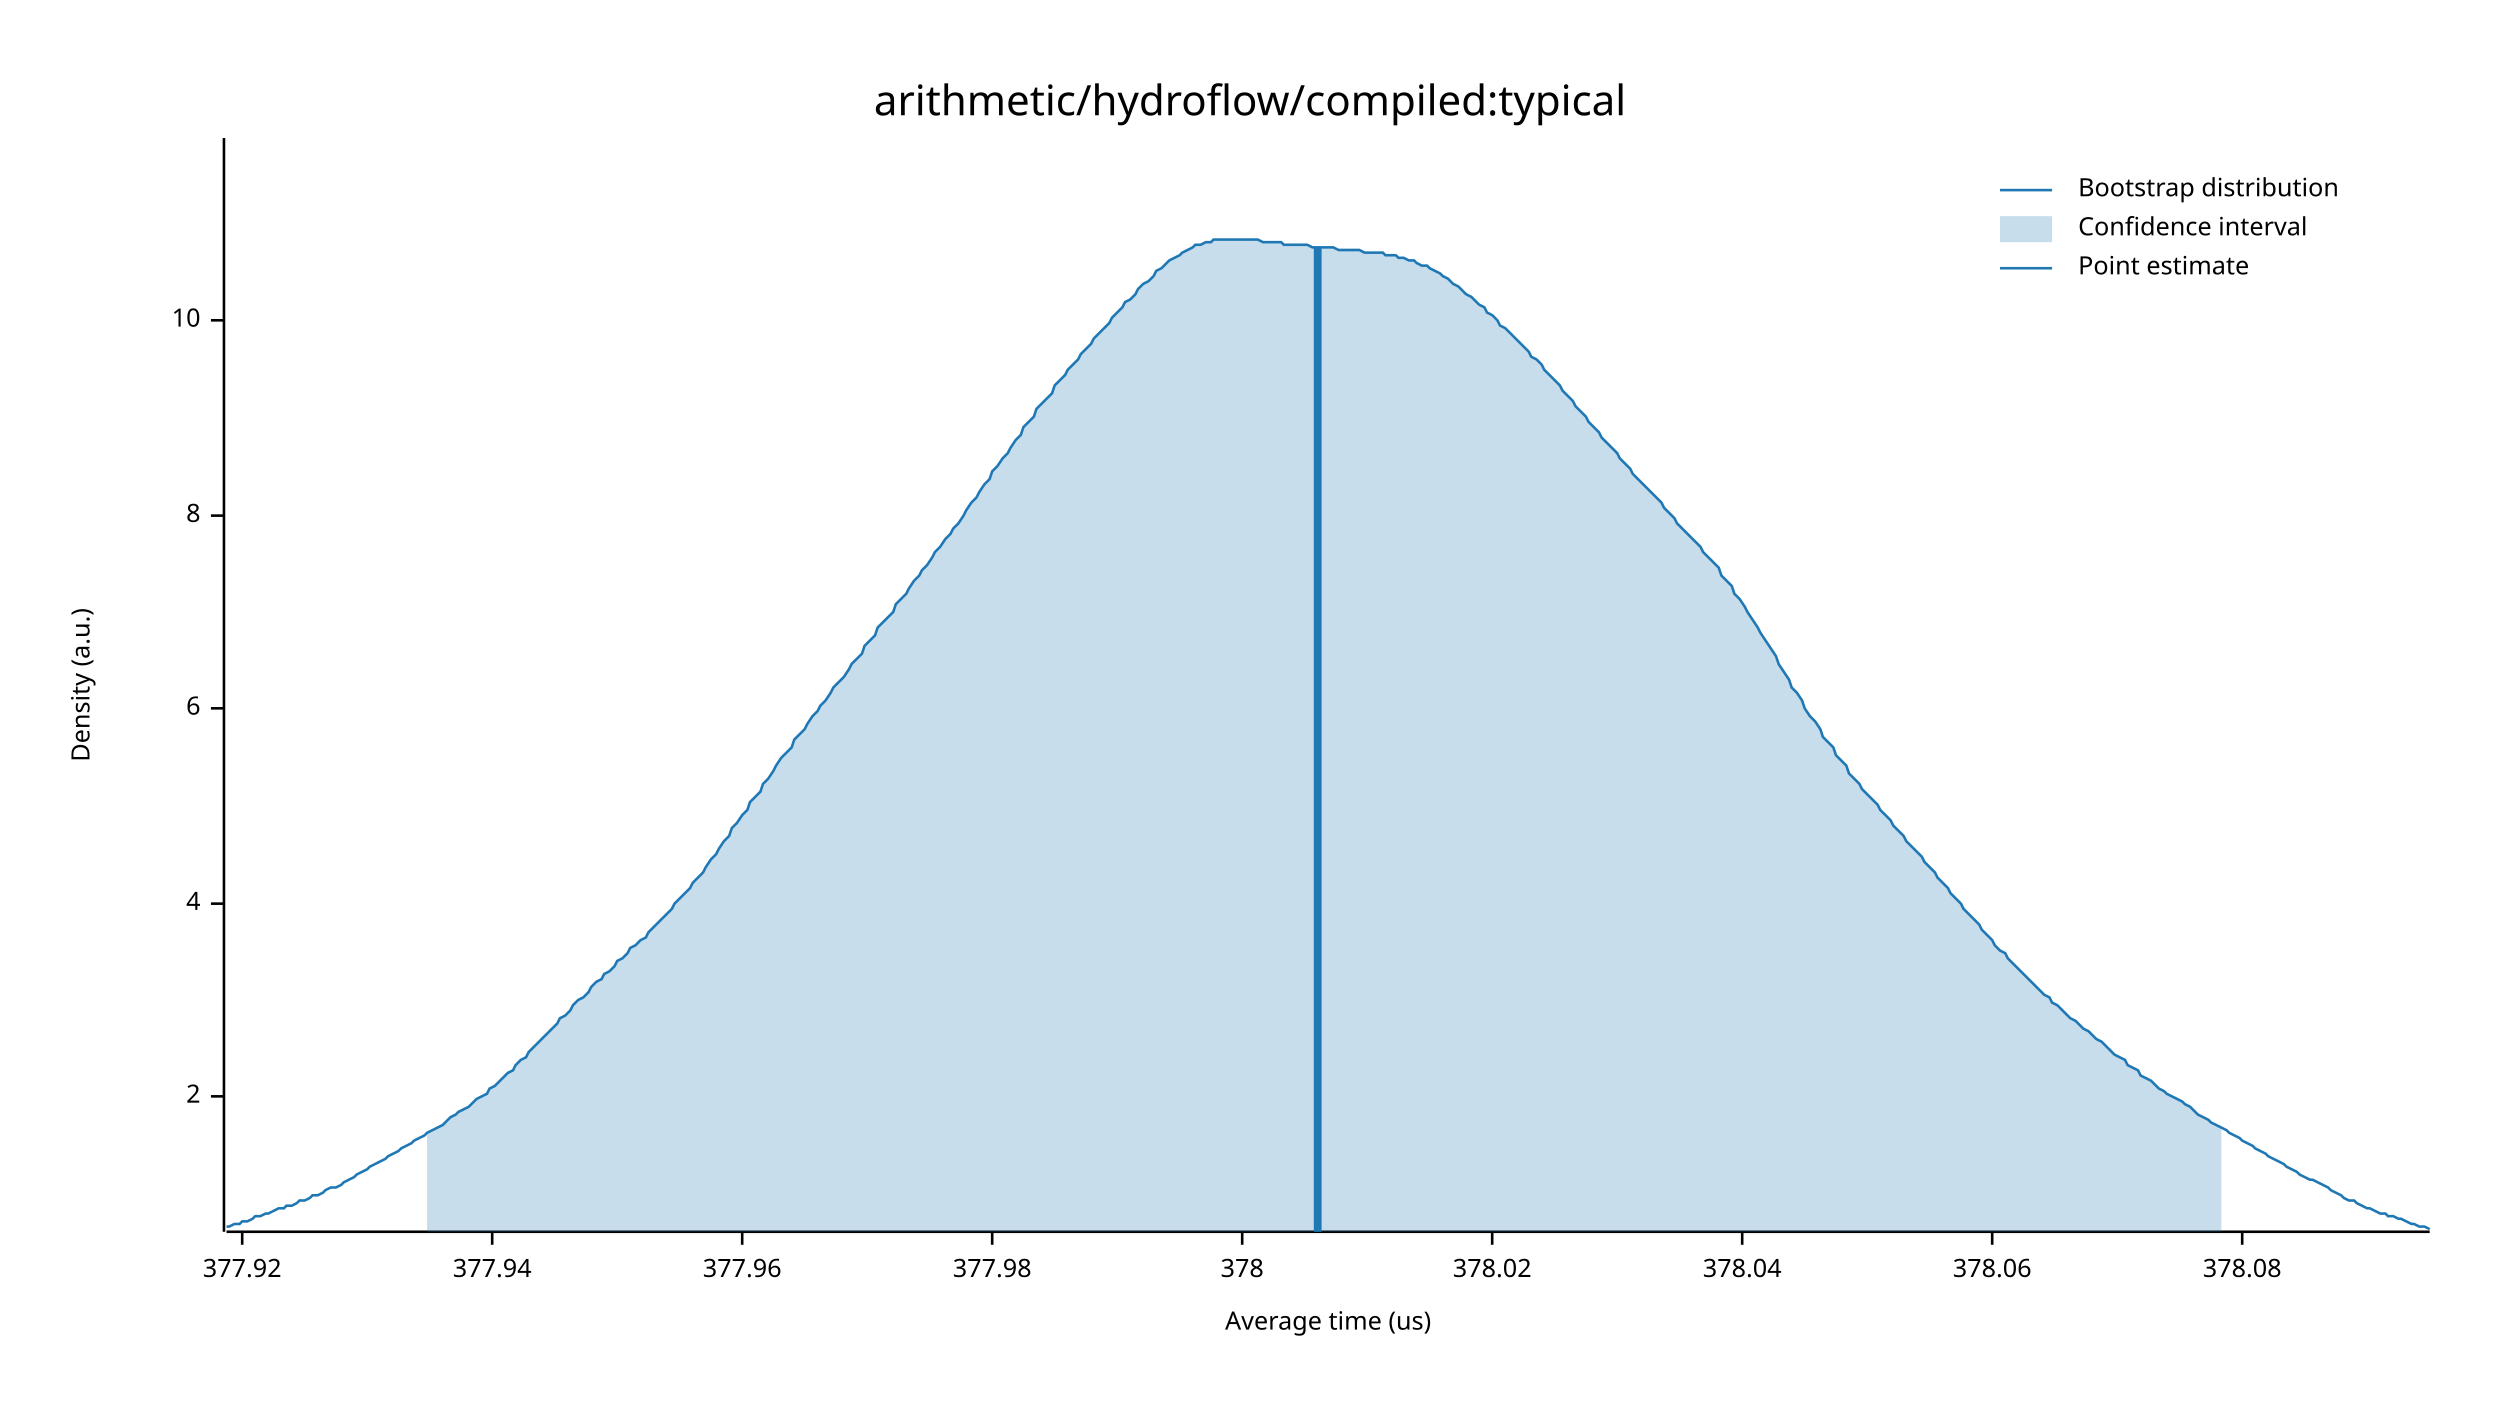
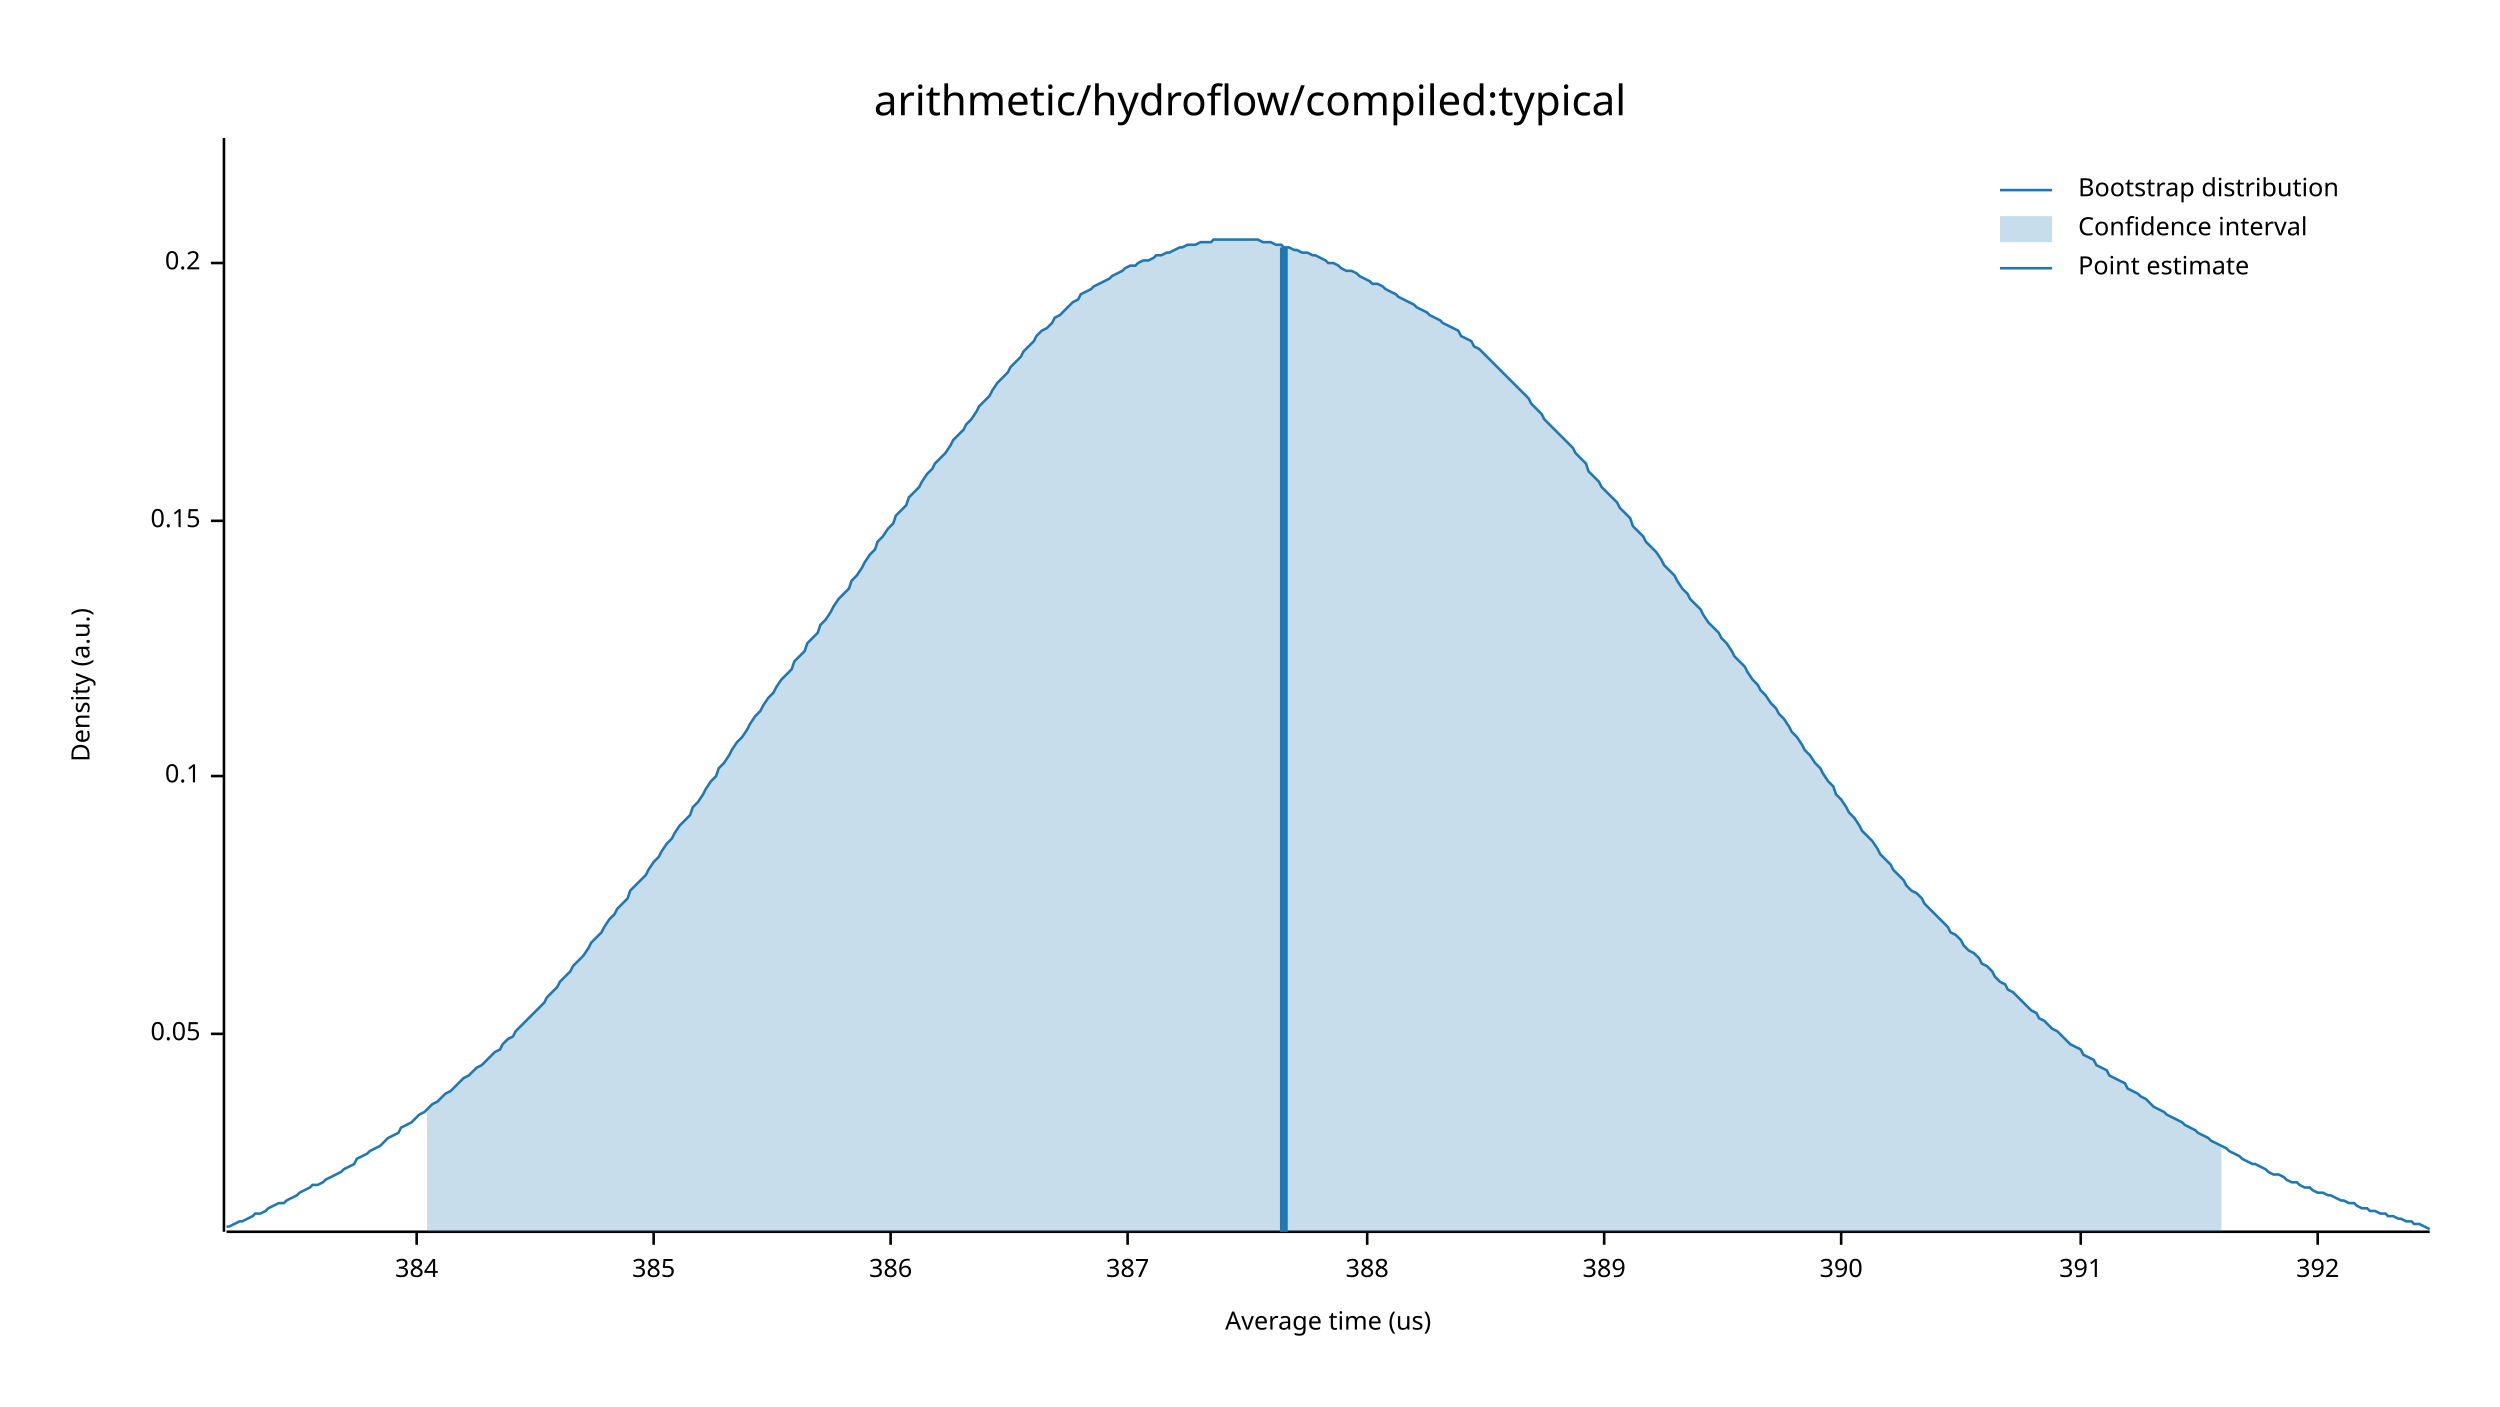
<svg xmlns="http://www.w3.org/2000/svg" width="960" height="540" viewBox="0 0 960 540">
  <text x="480" y="32" dy="0.76em" text-anchor="middle" font-family="sans-serif" font-size="16.129" opacity="1" fill="#000000">
arithmetic/hydroflow/compiled:typical
</text>
  <text x="27" y="263" dy="0.76em" text-anchor="middle" font-family="sans-serif" font-size="9.677" opacity="1" fill="#000000" transform="rotate(270, 27, 263)">
Density (a.u.)
</text>
  <text x="510" y="513" dy="-0.5ex" text-anchor="middle" font-family="sans-serif" font-size="9.677" opacity="1" fill="#000000">
Average time (us)
</text>
  <polyline fill="none" opacity="1" stroke="#000000" stroke-width="1" points="86,53 86,473 " />
-   <text x="77" y="421" dy="0.5ex" text-anchor="end" font-family="sans-serif" font-size="9.677" opacity="1" fill="#000000">
- 2
+   <text x="77" y="397" dy="0.5ex" text-anchor="end" font-family="sans-serif" font-size="9.677" opacity="1" fill="#000000">
+ 0.05
</text>
-   <polyline fill="none" opacity="1" stroke="#000000" stroke-width="1" points="81,421 86,421 " />
-   <text x="77" y="347" dy="0.5ex" text-anchor="end" font-family="sans-serif" font-size="9.677" opacity="1" fill="#000000">
- 4
+   <polyline fill="none" opacity="1" stroke="#000000" stroke-width="1" points="81,397 86,397 " />
+   <text x="77" y="298" dy="0.5ex" text-anchor="end" font-family="sans-serif" font-size="9.677" opacity="1" fill="#000000">
+ 0.1
</text>
-   <polyline fill="none" opacity="1" stroke="#000000" stroke-width="1" points="81,347 86,347 " />
-   <text x="77" y="272" dy="0.5ex" text-anchor="end" font-family="sans-serif" font-size="9.677" opacity="1" fill="#000000">
- 6
+   <polyline fill="none" opacity="1" stroke="#000000" stroke-width="1" points="81,298 86,298 " />
+   <text x="77" y="200" dy="0.5ex" text-anchor="end" font-family="sans-serif" font-size="9.677" opacity="1" fill="#000000">
+ 0.15
</text>
-   <polyline fill="none" opacity="1" stroke="#000000" stroke-width="1" points="81,272 86,272 " />
-   <text x="77" y="198" dy="0.5ex" text-anchor="end" font-family="sans-serif" font-size="9.677" opacity="1" fill="#000000">
- 8
+   <polyline fill="none" opacity="1" stroke="#000000" stroke-width="1" points="81,200 86,200 " />
+   <text x="77" y="101" dy="0.5ex" text-anchor="end" font-family="sans-serif" font-size="9.677" opacity="1" fill="#000000">
+ 0.2
</text>
-   <polyline fill="none" opacity="1" stroke="#000000" stroke-width="1" points="81,198 86,198 " />
-   <text x="77" y="123" dy="0.5ex" text-anchor="end" font-family="sans-serif" font-size="9.677" opacity="1" fill="#000000">
- 10
+   <polyline fill="none" opacity="1" stroke="#000000" stroke-width="1" points="81,101 86,101 " />
+   <polyline fill="none" opacity="1" stroke="#000000" stroke-width="1" points="87,473 933,473 " />
+   <text x="160" y="483" dy="0.76em" text-anchor="middle" font-family="sans-serif" font-size="9.677" opacity="1" fill="#000000">
+ 384
</text>
-   <polyline fill="none" opacity="1" stroke="#000000" stroke-width="1" points="81,123 86,123 " />
-   <polyline fill="none" opacity="1" stroke="#000000" stroke-width="1" points="87,473 933,473 " />
-   <text x="93" y="483" dy="0.76em" text-anchor="middle" font-family="sans-serif" font-size="9.677" opacity="1" fill="#000000">
- 377.92
+   <polyline fill="none" opacity="1" stroke="#000000" stroke-width="1" points="160,473 160,478 " />
+   <text x="251" y="483" dy="0.76em" text-anchor="middle" font-family="sans-serif" font-size="9.677" opacity="1" fill="#000000">
+ 385
</text>
-   <polyline fill="none" opacity="1" stroke="#000000" stroke-width="1" points="93,473 93,478 " />
-   <text x="189" y="483" dy="0.76em" text-anchor="middle" font-family="sans-serif" font-size="9.677" opacity="1" fill="#000000">
- 377.94
+   <polyline fill="none" opacity="1" stroke="#000000" stroke-width="1" points="251,473 251,478 " />
+   <text x="342" y="483" dy="0.76em" text-anchor="middle" font-family="sans-serif" font-size="9.677" opacity="1" fill="#000000">
+ 386
</text>
-   <polyline fill="none" opacity="1" stroke="#000000" stroke-width="1" points="189,473 189,478 " />
-   <text x="285" y="483" dy="0.76em" text-anchor="middle" font-family="sans-serif" font-size="9.677" opacity="1" fill="#000000">
- 377.96
+   <polyline fill="none" opacity="1" stroke="#000000" stroke-width="1" points="342,473 342,478 " />
+   <text x="433" y="483" dy="0.76em" text-anchor="middle" font-family="sans-serif" font-size="9.677" opacity="1" fill="#000000">
+ 387
</text>
-   <polyline fill="none" opacity="1" stroke="#000000" stroke-width="1" points="285,473 285,478 " />
-   <text x="381" y="483" dy="0.76em" text-anchor="middle" font-family="sans-serif" font-size="9.677" opacity="1" fill="#000000">
- 377.98
+   <polyline fill="none" opacity="1" stroke="#000000" stroke-width="1" points="433,473 433,478 " />
+   <text x="525" y="483" dy="0.76em" text-anchor="middle" font-family="sans-serif" font-size="9.677" opacity="1" fill="#000000">
+ 388
</text>
-   <polyline fill="none" opacity="1" stroke="#000000" stroke-width="1" points="381,473 381,478 " />
-   <text x="477" y="483" dy="0.76em" text-anchor="middle" font-family="sans-serif" font-size="9.677" opacity="1" fill="#000000">
- 378
+   <polyline fill="none" opacity="1" stroke="#000000" stroke-width="1" points="525,473 525,478 " />
+   <text x="616" y="483" dy="0.76em" text-anchor="middle" font-family="sans-serif" font-size="9.677" opacity="1" fill="#000000">
+ 389
</text>
-   <polyline fill="none" opacity="1" stroke="#000000" stroke-width="1" points="477,473 477,478 " />
-   <text x="573" y="483" dy="0.76em" text-anchor="middle" font-family="sans-serif" font-size="9.677" opacity="1" fill="#000000">
- 378.02
+   <polyline fill="none" opacity="1" stroke="#000000" stroke-width="1" points="616,473 616,478 " />
+   <text x="707" y="483" dy="0.76em" text-anchor="middle" font-family="sans-serif" font-size="9.677" opacity="1" fill="#000000">
+ 390
</text>
-   <polyline fill="none" opacity="1" stroke="#000000" stroke-width="1" points="573,473 573,478 " />
-   <text x="669" y="483" dy="0.76em" text-anchor="middle" font-family="sans-serif" font-size="9.677" opacity="1" fill="#000000">
- 378.04
+   <polyline fill="none" opacity="1" stroke="#000000" stroke-width="1" points="707,473 707,478 " />
+   <text x="799" y="483" dy="0.76em" text-anchor="middle" font-family="sans-serif" font-size="9.677" opacity="1" fill="#000000">
+ 391
</text>
-   <polyline fill="none" opacity="1" stroke="#000000" stroke-width="1" points="669,473 669,478 " />
-   <text x="765" y="483" dy="0.76em" text-anchor="middle" font-family="sans-serif" font-size="9.677" opacity="1" fill="#000000">
- 378.06
+   <polyline fill="none" opacity="1" stroke="#000000" stroke-width="1" points="799,473 799,478 " />
+   <text x="890" y="483" dy="0.76em" text-anchor="middle" font-family="sans-serif" font-size="9.677" opacity="1" fill="#000000">
+ 392
</text>
-   <polyline fill="none" opacity="1" stroke="#000000" stroke-width="1" points="765,473 765,478 " />
-   <text x="861" y="483" dy="0.76em" text-anchor="middle" font-family="sans-serif" font-size="9.677" opacity="1" fill="#000000">
- 378.08
- </text>
-   <polyline fill="none" opacity="1" stroke="#000000" stroke-width="1" points="861,473 861,478 " />
-   <polyline fill="none" opacity="1" stroke="#1F78B4" stroke-width="1" points="87,471 88,471 90,470 92,470 93,469 95,469 97,468 98,467 100,467 102,466 103,466 105,465 107,464 109,464 110,463 112,463 114,462 115,461 117,461 119,460 120,459 122,459 124,458 125,457 127,456 129,456 131,455 132,454 134,453 136,452 137,451 139,450 141,449 142,448 144,447 146,446 148,445 149,444 151,443 153,442 154,441 156,440 158,439 159,438 161,437 163,436 164,435 166,434 168,433 170,432 171,431 173,429 175,428 176,427 178,426 180,425 181,424 183,422 185,421 187,420 188,418 190,417 192,415 193,414 195,412 197,411 198,409 200,407 202,406 203,404 205,402 207,400 209,398 210,397 212,395 214,393 215,391 217,390 219,388 220,386 222,384 224,383 226,381 227,379 229,377 231,376 232,374 234,373 236,371 237,369 239,368 241,366 242,364 244,363 246,361 248,360 249,358 251,356 253,354 254,353 256,351 258,349 259,347 261,345 263,343 265,341 266,339 268,337 270,335 271,333 273,330 275,328 276,326 278,323 280,321 281,318 283,316 285,313 287,311 288,308 290,306 292,304 293,301 295,299 297,296 298,294 300,291 302,289 304,287 305,284 307,282 309,280 310,278 312,275 314,273 315,271 317,269 319,266 320,264 322,262 324,260 326,257 327,255 329,253 331,251 332,248 334,246 336,244 337,241 339,239 341,237 343,235 344,232 346,230 348,228 349,226 351,223 353,221 354,219 356,217 358,214 359,212 361,210 363,207 365,205 366,203 368,201 370,198 371,196 373,193 375,191 376,189 378,186 380,184 381,181 383,179 385,176 387,174 388,172 390,169 392,167 393,164 395,162 397,160 398,157 400,155 402,153 404,151 405,148 407,146 409,144 410,142 412,140 414,138 415,136 417,134 419,132 420,130 422,128 424,126 426,124 427,122 429,120 431,118 432,116 434,115 436,113 437,111 439,109 441,108 443,106 444,104 446,103 448,101 449,100 451,99 453,98 454,97 456,96 458,95 459,94 461,94 463,93 465,93 466,92 468,92 470,92 471,92 473,92 475,92 476,92 478,92 480,92 482,92 483,92 485,93 487,93 488,93 490,93 492,93 493,94 495,94 497,94 498,94 500,94 502,94 504,95 505,95 507,95 509,95 510,95 512,95 514,96 515,96 517,96 519,96 521,96 522,96 524,97 526,97 527,97 529,97 531,97 532,98 534,98 536,98 537,99 539,99 541,100 543,100 544,101 546,102 548,102 549,103 551,104 553,105 554,106 556,107 558,109 560,110 561,111 563,113 565,114 566,115 568,117 570,118 571,120 573,121 575,123 576,125 578,126 580,128 582,130 583,131 585,133 587,135 588,137 590,138 592,140 593,142 595,144 597,146 599,148 600,150 602,152 604,154 605,156 607,158 609,160 610,162 612,164 614,166 615,168 617,170 619,172 621,174 622,176 624,178 626,180 627,182 629,184 631,186 632,187 634,189 636,191 638,193 639,195 641,197 643,199 644,201 646,203 648,205 649,206 651,208 653,210 654,212 656,214 658,216 660,218 661,221 663,223 665,225 666,228 668,230 670,233 671,235 673,238 675,241 676,243 678,246 680,249 682,252 683,255 685,258 687,261 688,264 690,266 692,269 693,272 695,275 697,277 699,280 700,283 702,285 704,287 705,290 707,292 709,294 710,297 712,299 714,301 715,303 717,305 719,307 721,309 722,311 724,313 726,315 727,317 729,319 731,321 732,323 734,325 736,327 738,329 739,331 741,333 743,335 744,337 746,339 748,341 749,343 751,345 753,347 754,349 756,351 758,353 760,355 761,357 763,359 765,361 766,363 768,365 770,366 771,368 773,370 775,372 777,374 778,375 780,377 782,379 783,380 785,382 787,383 788,385 790,386 792,388 793,389 795,391 797,392 799,394 800,395 802,396 804,398 805,399 807,400 809,402 810,403 812,405 814,406 816,407 817,409 819,410 821,411 822,413 824,414 826,415 827,416 829,418 831,419 832,420 834,421 836,422 838,423 839,424 841,425 843,427 844,428 846,429 848,430 849,431 851,432 853,433 855,434 856,435 858,436 860,437 861,438 863,439 865,440 866,441 868,442 870,443 871,444 873,445 875,446 877,447 878,448 880,449 882,450 883,451 885,452 887,453 888,453 890,454 892,455 894,456 895,457 897,458 899,459 900,460 902,461 904,461 905,462 907,463 909,464 910,464 912,465 914,466 916,466 917,467 919,467 921,468 922,468 924,469 926,470 927,470 929,471 931,471 933,472 " />
-   <polygon opacity="0.25" fill="#1F78B4" points="164,435 166,434 168,433 170,432 171,431 173,429 175,428 176,427 178,426 180,425 181,424 183,422 185,421 187,420 188,418 190,417 192,415 193,414 195,412 197,411 198,409 200,407 202,406 203,404 205,402 207,400 209,398 210,397 212,395 214,393 215,391 217,390 219,388 220,386 222,384 224,383 226,381 227,379 229,377 231,376 232,374 234,373 236,371 237,369 239,368 241,366 242,364 244,363 246,361 248,360 249,358 251,356 253,354 254,353 256,351 258,349 259,347 261,345 263,343 265,341 266,339 268,337 270,335 271,333 273,330 275,328 276,326 278,323 280,321 281,318 283,316 285,313 287,311 288,308 290,306 292,304 293,301 295,299 297,296 298,294 300,291 302,289 304,287 305,284 307,282 309,280 310,278 312,275 314,273 315,271 317,269 319,266 320,264 322,262 324,260 326,257 327,255 329,253 331,251 332,248 334,246 336,244 337,241 339,239 341,237 343,235 344,232 346,230 348,228 349,226 351,223 353,221 354,219 356,217 358,214 359,212 361,210 363,207 365,205 366,203 368,201 370,198 371,196 373,193 375,191 376,189 378,186 380,184 381,181 383,179 385,176 387,174 388,172 390,169 392,167 393,164 395,162 397,160 398,157 400,155 402,153 404,151 405,148 407,146 409,144 410,142 412,140 414,138 415,136 417,134 419,132 420,130 422,128 424,126 426,124 427,122 429,120 431,118 432,116 434,115 436,113 437,111 439,109 441,108 443,106 444,104 446,103 448,101 449,100 451,99 453,98 454,97 456,96 458,95 459,94 461,94 463,93 465,93 466,92 468,92 470,92 471,92 473,92 475,92 476,92 478,92 480,92 482,92 483,92 485,93 487,93 488,93 490,93 492,93 493,94 495,94 497,94 498,94 500,94 502,94 504,95 505,95 507,95 509,95 510,95 512,95 514,96 515,96 517,96 519,96 521,96 522,96 524,97 526,97 527,97 529,97 531,97 532,98 534,98 536,98 537,99 539,99 541,100 543,100 544,101 546,102 548,102 549,103 551,104 553,105 554,106 556,107 558,109 560,110 561,111 563,113 565,114 566,115 568,117 570,118 571,120 573,121 575,123 576,125 578,126 580,128 582,130 583,131 585,133 587,135 588,137 590,138 592,140 593,142 595,144 597,146 599,148 600,150 602,152 604,154 605,156 607,158 609,160 610,162 612,164 614,166 615,168 617,170 619,172 621,174 622,176 624,178 626,180 627,182 629,184 631,186 632,187 634,189 636,191 638,193 639,195 641,197 643,199 644,201 646,203 648,205 649,206 651,208 653,210 654,212 656,214 658,216 660,218 661,221 663,223 665,225 666,228 668,230 670,233 671,235 673,238 675,241 676,243 678,246 680,249 682,252 683,255 685,258 687,261 688,264 690,266 692,269 693,272 695,275 697,277 699,280 700,283 702,285 704,287 705,290 707,292 709,294 710,297 712,299 714,301 715,303 717,305 719,307 721,309 722,311 724,313 726,315 727,317 729,319 731,321 732,323 734,325 736,327 738,329 739,331 741,333 743,335 744,337 746,339 748,341 749,343 751,345 753,347 754,349 756,351 758,353 760,355 761,357 763,359 765,361 766,363 768,365 770,366 771,368 773,370 775,372 777,374 778,375 780,377 782,379 783,380 785,382 787,383 788,385 790,386 792,388 793,389 795,391 797,392 799,394 800,395 802,396 804,398 805,399 807,400 809,402 810,403 812,405 814,406 816,407 817,409 819,410 821,411 822,413 824,414 826,415 827,416 829,418 831,419 832,420 834,421 836,422 838,423 839,424 841,425 843,427 844,428 846,429 848,430 849,431 851,432 853,433 853,473 164,473 " />
-   <polyline fill="none" opacity="1" stroke="#1F78B4" stroke-width="3" points="506,473 506,95 " />
+   <polyline fill="none" opacity="1" stroke="#000000" stroke-width="1" points="890,473 890,478 " />
+   <polyline fill="none" opacity="1" stroke="#1F78B4" stroke-width="1" points="87,471 88,471 90,470 92,469 93,469 95,468 97,467 98,466 100,466 102,465 103,464 105,463 107,462 109,462 110,461 112,460 114,459 115,458 117,457 119,456 120,455 122,455 124,454 125,453 127,452 129,451 131,450 132,449 134,448 136,447 137,445 139,444 141,443 142,442 144,441 146,440 148,438 149,437 151,436 153,435 154,433 156,432 158,431 159,430 161,428 163,427 164,426 166,424 168,423 170,421 171,420 173,419 175,417 176,416 178,414 180,413 181,412 183,410 185,409 187,407 188,406 190,404 192,403 193,401 195,399 197,398 198,396 200,394 202,392 203,391 205,389 207,387 209,385 210,383 212,381 214,379 215,377 217,375 219,373 220,371 222,369 224,367 226,364 227,362 229,360 231,358 232,356 234,353 236,351 237,349 239,347 241,345 242,342 244,340 246,338 248,336 249,334 251,331 253,329 254,327 256,324 258,322 259,320 261,317 263,315 265,313 266,310 268,308 270,305 271,303 273,300 275,298 276,295 278,293 280,290 281,288 283,285 285,283 287,280 288,278 290,275 292,273 293,271 295,268 297,266 298,264 300,261 302,259 304,257 305,254 307,252 309,250 310,247 312,245 314,243 315,240 317,238 319,235 320,233 322,230 324,228 326,226 327,223 329,221 331,218 332,216 334,213 336,211 337,208 339,206 341,203 343,201 344,198 346,196 348,194 349,191 351,189 353,187 354,185 356,182 358,180 359,178 361,176 363,174 365,171 366,169 368,167 370,165 371,163 373,161 375,158 376,156 378,154 380,152 381,150 383,147 385,145 387,143 388,141 390,139 392,137 393,135 395,133 397,131 398,129 400,127 402,126 404,124 405,122 407,121 409,119 410,118 412,116 414,115 415,113 417,112 419,111 420,110 422,109 424,108 426,107 427,106 429,105 431,104 432,103 434,102 436,102 437,101 439,100 441,100 443,99 444,98 446,98 448,97 449,97 451,96 453,95 454,95 456,94 458,94 459,94 461,93 463,93 465,93 466,92 468,92 470,92 471,92 473,92 475,92 476,92 478,92 480,92 482,92 483,92 485,93 487,93 488,93 490,94 492,94 493,95 495,95 497,96 498,96 500,97 502,97 504,98 505,98 507,99 509,100 510,101 512,101 514,102 515,103 517,104 519,104 521,105 522,106 524,107 526,108 527,109 529,109 531,110 532,111 534,112 536,113 537,114 539,115 541,116 543,117 544,118 546,119 548,120 549,121 551,122 553,123 554,124 556,125 558,126 560,127 561,129 563,130 565,131 566,133 568,134 570,136 571,137 573,139 575,141 576,142 578,144 580,146 582,148 583,149 585,151 587,153 588,155 590,157 592,159 593,161 595,163 597,165 599,167 600,168 602,170 604,172 605,174 607,176 609,178 610,181 612,183 614,185 615,187 617,189 619,191 621,193 622,195 624,197 626,199 627,202 629,204 631,206 632,208 634,210 636,212 638,215 639,217 641,219 643,221 644,223 646,226 648,228 649,230 651,232 653,234 654,236 656,239 658,241 660,243 661,245 663,247 665,250 666,252 668,254 670,256 671,258 673,261 675,263 676,265 678,267 680,270 682,272 683,274 685,276 687,279 688,281 690,283 692,286 693,288 695,290 697,293 699,295 700,297 702,300 704,302 705,305 707,307 709,310 710,312 712,314 714,317 715,319 717,321 719,323 721,326 722,328 724,330 726,332 727,334 729,336 731,338 732,340 734,342 736,343 738,345 739,347 741,349 743,351 744,352 746,354 748,356 749,358 751,359 753,361 754,363 756,365 758,366 760,368 761,370 763,371 765,373 766,375 768,377 770,378 771,380 773,381 775,383 777,385 778,386 780,388 782,389 783,391 785,392 787,394 788,395 790,396 792,398 793,399 795,401 797,402 799,403 800,405 802,406 804,407 805,409 807,410 809,411 810,413 812,414 814,415 816,416 817,418 819,419 821,420 822,421 824,422 826,424 827,425 829,426 831,427 832,428 834,429 836,430 838,431 839,432 841,433 843,434 844,435 846,436 848,437 849,438 851,439 853,440 855,441 856,442 858,443 860,444 861,445 863,446 865,447 866,447 868,448 870,449 871,450 873,451 875,451 877,452 878,453 880,454 882,454 883,455 885,456 887,456 888,457 890,458 892,458 894,459 895,459 897,460 899,461 900,461 902,462 904,462 905,463 907,464 909,464 910,465 912,465 914,466 916,466 917,467 919,467 921,468 922,468 924,469 926,469 927,470 929,470 931,471 933,472 " />
+   <polygon opacity="0.25" fill="#1F78B4" points="164,426 166,424 168,423 170,421 171,420 173,419 175,417 176,416 178,414 180,413 181,412 183,410 185,409 187,407 188,406 190,404 192,403 193,401 195,399 197,398 198,396 200,394 202,392 203,391 205,389 207,387 209,385 210,383 212,381 214,379 215,377 217,375 219,373 220,371 222,369 224,367 226,364 227,362 229,360 231,358 232,356 234,353 236,351 237,349 239,347 241,345 242,342 244,340 246,338 248,336 249,334 251,331 253,329 254,327 256,324 258,322 259,320 261,317 263,315 265,313 266,310 268,308 270,305 271,303 273,300 275,298 276,295 278,293 280,290 281,288 283,285 285,283 287,280 288,278 290,275 292,273 293,271 295,268 297,266 298,264 300,261 302,259 304,257 305,254 307,252 309,250 310,247 312,245 314,243 315,240 317,238 319,235 320,233 322,230 324,228 326,226 327,223 329,221 331,218 332,216 334,213 336,211 337,208 339,206 341,203 343,201 344,198 346,196 348,194 349,191 351,189 353,187 354,185 356,182 358,180 359,178 361,176 363,174 365,171 366,169 368,167 370,165 371,163 373,161 375,158 376,156 378,154 380,152 381,150 383,147 385,145 387,143 388,141 390,139 392,137 393,135 395,133 397,131 398,129 400,127 402,126 404,124 405,122 407,121 409,119 410,118 412,116 414,115 415,113 417,112 419,111 420,110 422,109 424,108 426,107 427,106 429,105 431,104 432,103 434,102 436,102 437,101 439,100 441,100 443,99 444,98 446,98 448,97 449,97 451,96 453,95 454,95 456,94 458,94 459,94 461,93 463,93 465,93 466,92 468,92 470,92 471,92 473,92 475,92 476,92 478,92 480,92 482,92 483,92 485,93 487,93 488,93 490,94 492,94 493,95 495,95 497,96 498,96 500,97 502,97 504,98 505,98 507,99 509,100 510,101 512,101 514,102 515,103 517,104 519,104 521,105 522,106 524,107 526,108 527,109 529,109 531,110 532,111 534,112 536,113 537,114 539,115 541,116 543,117 544,118 546,119 548,120 549,121 551,122 553,123 554,124 556,125 558,126 560,127 561,129 563,130 565,131 566,133 568,134 570,136 571,137 573,139 575,141 576,142 578,144 580,146 582,148 583,149 585,151 587,153 588,155 590,157 592,159 593,161 595,163 597,165 599,167 600,168 602,170 604,172 605,174 607,176 609,178 610,181 612,183 614,185 615,187 617,189 619,191 621,193 622,195 624,197 626,199 627,202 629,204 631,206 632,208 634,210 636,212 638,215 639,217 641,219 643,221 644,223 646,226 648,228 649,230 651,232 653,234 654,236 656,239 658,241 660,243 661,245 663,247 665,250 666,252 668,254 670,256 671,258 673,261 675,263 676,265 678,267 680,270 682,272 683,274 685,276 687,279 688,281 690,283 692,286 693,288 695,290 697,293 699,295 700,297 702,300 704,302 705,305 707,307 709,310 710,312 712,314 714,317 715,319 717,321 719,323 721,326 722,328 724,330 726,332 727,334 729,336 731,338 732,340 734,342 736,343 738,345 739,347 741,349 743,351 744,352 746,354 748,356 749,358 751,359 753,361 754,363 756,365 758,366 760,368 761,370 763,371 765,373 766,375 768,377 770,378 771,380 773,381 775,383 777,385 778,386 780,388 782,389 783,391 785,392 787,394 788,395 790,396 792,398 793,399 795,401 797,402 799,403 800,405 802,406 804,407 805,409 807,410 809,411 810,413 812,414 814,415 816,416 817,418 819,419 821,420 822,421 824,422 826,424 827,425 829,426 831,427 832,428 834,429 836,430 838,431 839,432 841,433 843,434 844,435 846,436 848,437 849,438 851,439 853,440 853,473 164,473 " />
+   <polyline fill="none" opacity="1" stroke="#1F78B4" stroke-width="3" points="493,473 493,95 " />
  <text x="798" y="68" dy="0.76em" text-anchor="start" font-family="sans-serif" font-size="9.677" opacity="1" fill="#000000">
Bootstrap distribution
</text>
  <text x="798" y="83" dy="0.76em" text-anchor="start" font-family="sans-serif" font-size="9.677" opacity="1" fill="#000000">
Confidence interval
</text>
  <text x="798" y="98" dy="0.76em" text-anchor="start" font-family="sans-serif" font-size="9.677" opacity="1" fill="#000000">
Point estimate
</text>
  <polyline fill="none" opacity="1" stroke="#1F78B4" stroke-width="1" points="768,73 788,73 " />
  <rect x="768" y="83" width="20" height="10" opacity="0.25" fill="#1F78B4" stroke="none" />
  <polyline fill="none" opacity="1" stroke="#1F78B4" stroke-width="1" points="768,103 788,103 " />
</svg>
